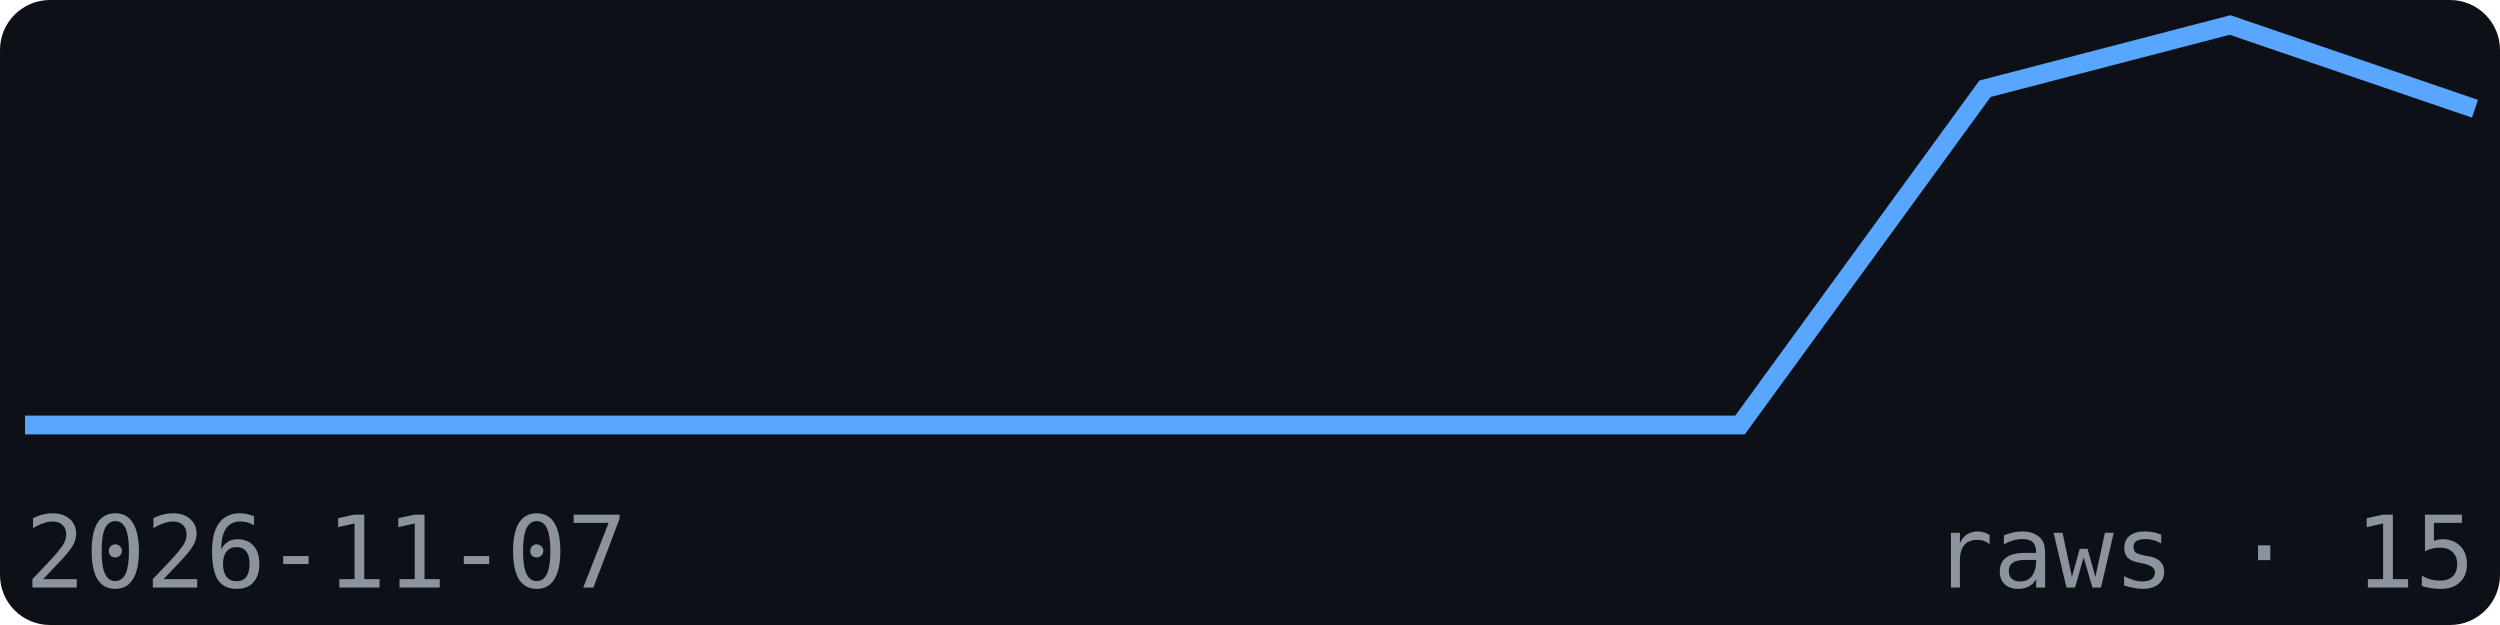
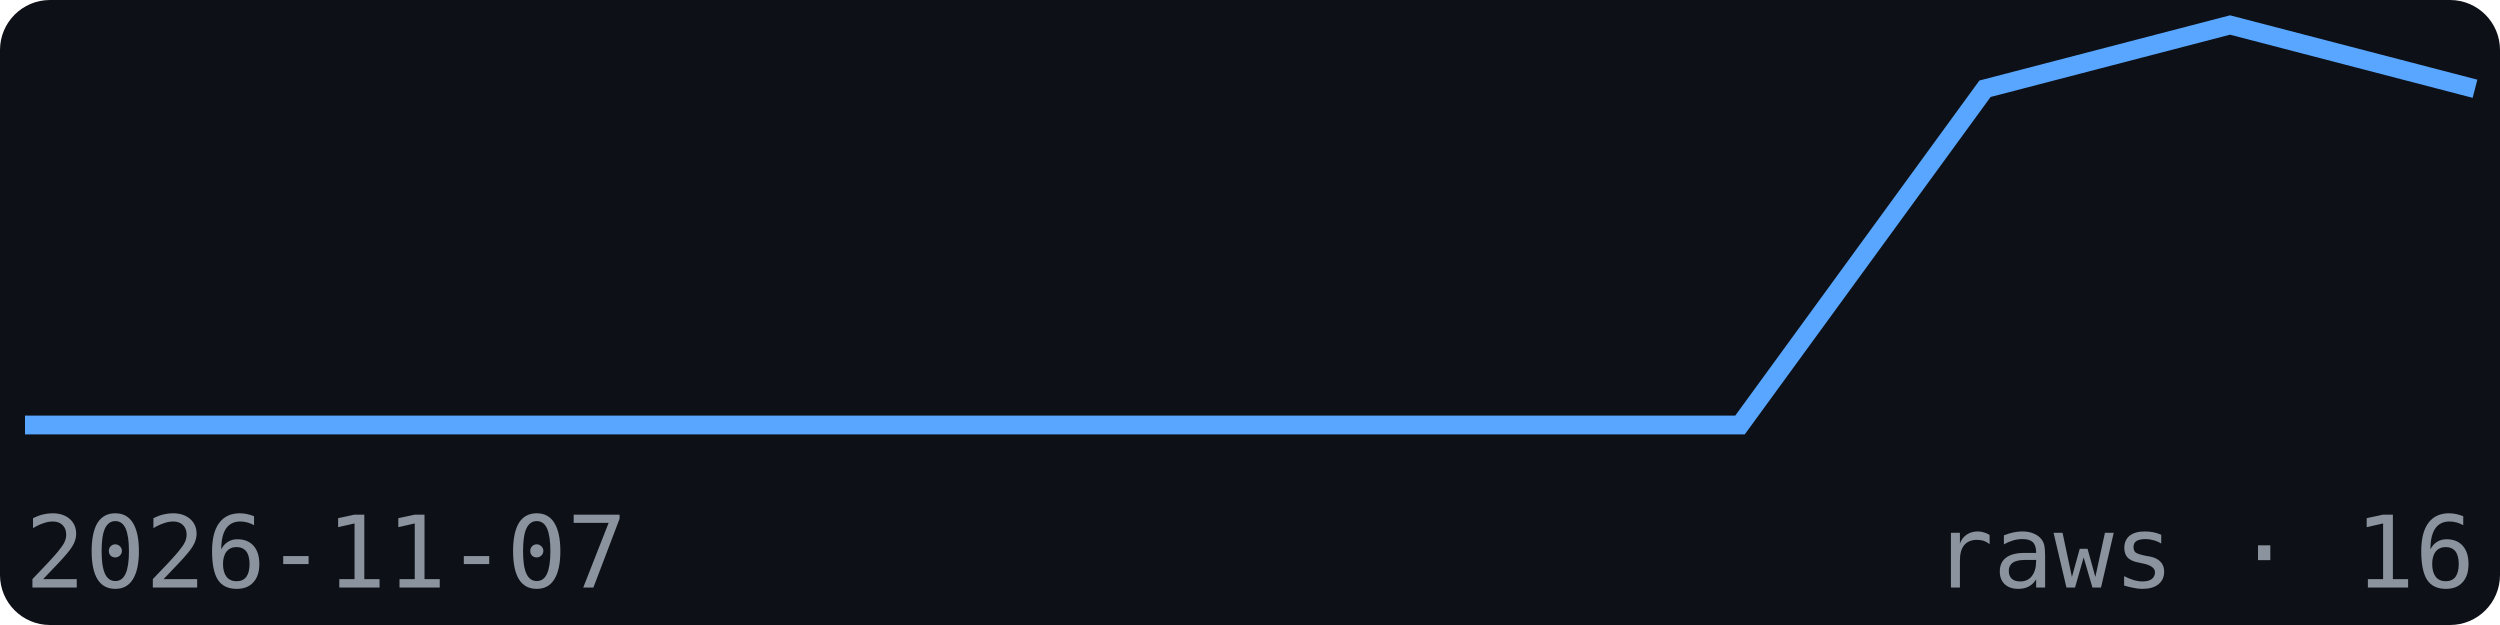
<svg xmlns="http://www.w3.org/2000/svg" width="200" height="50" viewBox="0 0 200 50" font-family="monospace">
  <rect width="200" height="50" fill="#0d1117" rx="4" />
-   <polyline points="2.0,34.0 21.6,34.0 41.2,34.0 60.8,34.0 80.4,34.0 100.0,34.0 119.6,34.0 139.2,34.0 158.8,7.1 178.4,2.0 198.0,8.7" fill="none" stroke="#58a6ff" stroke-width="1.5" />
+   <polyline points="2.0,34.0 21.6,34.0 41.2,34.0 60.8,34.0 80.4,34.0 100.0,34.0 119.6,34.0 139.2,34.0 158.8,7.1 178.4,2.0 198.0,7.1" fill="none" stroke="#58a6ff" stroke-width="1.5" />
  <text x="2" y="47" font-size="8" fill="#8b949e">2026-11-07</text>
-   <text x="198" y="47" font-size="8" fill="#8b949e" text-anchor="end">raws · 15</text>
+   <text x="198" y="47" font-size="8" fill="#8b949e" text-anchor="end">raws · 16</text>
</svg>
